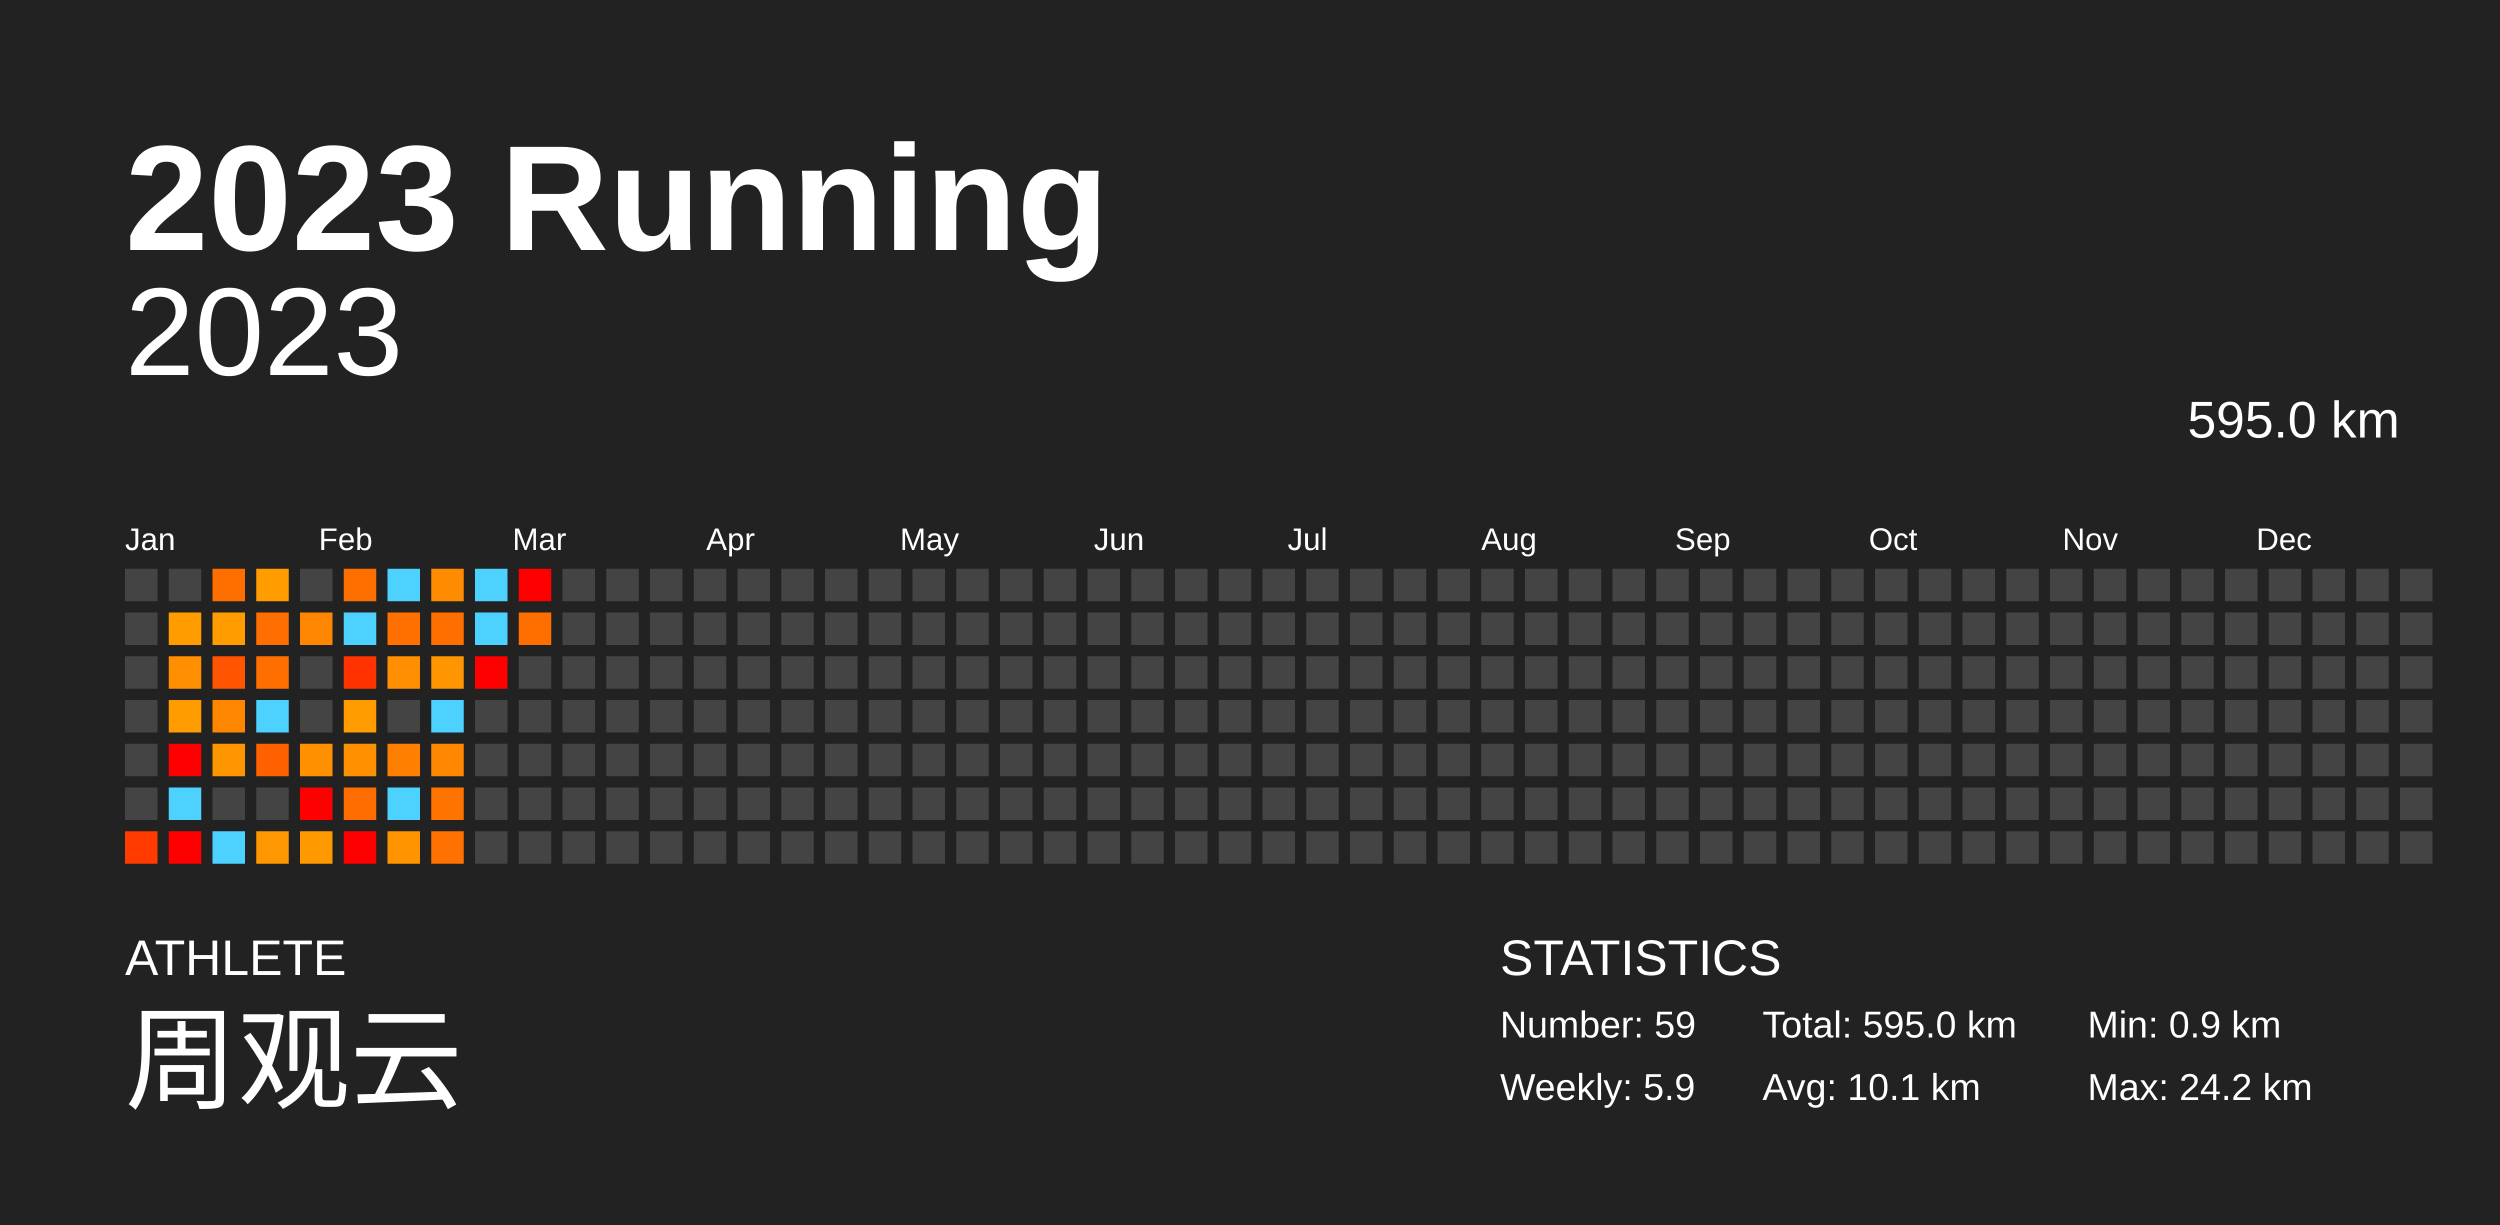
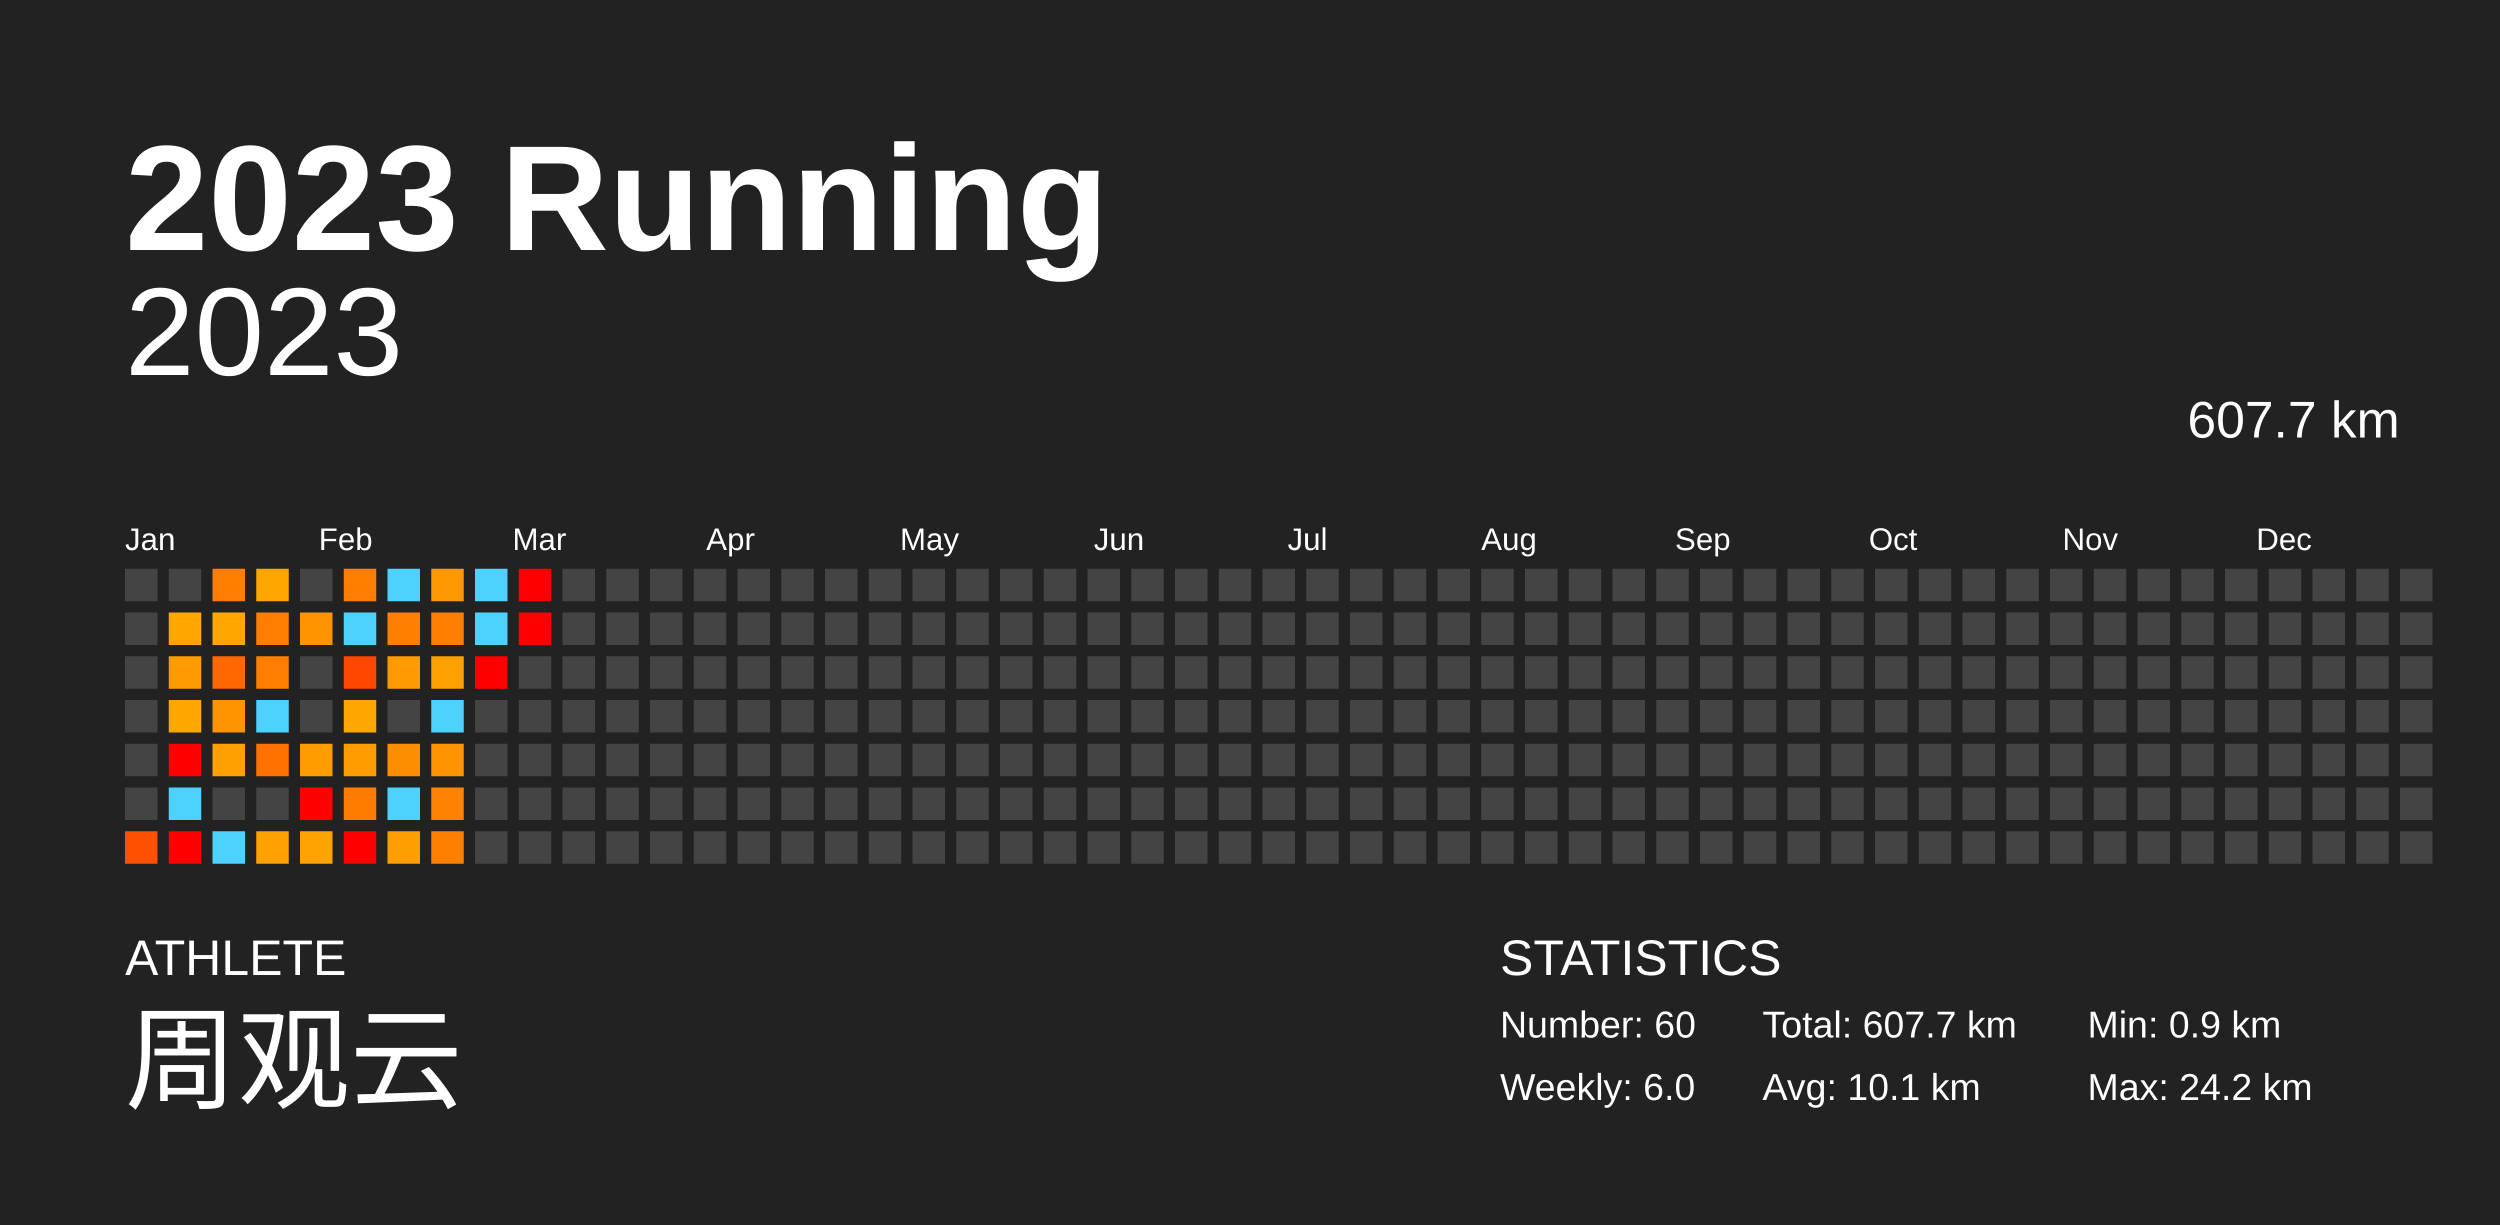
<svg xmlns="http://www.w3.org/2000/svg" baseProfile="full" height="98mm" version="1.1" viewBox="0,0,200,98" width="200mm">
  <defs />
  <rect fill="#222222" height="98" width="200" x="0" y="0" />
  <text fill="#FFFFFF" style="font-size:12px; font-family:Arial; font-weight:bold;" x="10" y="20">2023 Running</text>
  <text fill="#FFFFFF" style="font-size:4px; font-family:Arial" x="10" y="78">ATHLETE</text>
  <text fill="#FFFFFF" style="font-size:9px; font-family:Arial" x="10" y="88">周观云</text>
  <text fill="#FFFFFF" style="font-size:4px; font-family:Arial" x="120" y="78">STATISTICS</text>
-   <text fill="#FFFFFF" style="font-size:3px; font-family:Arial" x="120" y="83">Number: 59</text>
-   <text fill="#FFFFFF" style="font-size:3px; font-family:Arial" x="120" y="88">Weekly: 5.9</text>
-   <text fill="#FFFFFF" style="font-size:3px; font-family:Arial" x="141" y="83">Total: 595.0 km</text>
+   <text fill="#FFFFFF" style="font-size:3px; font-family:Arial" x="120" y="83">Number: 60</text>
+   <text fill="#FFFFFF" style="font-size:3px; font-family:Arial" x="120" y="88">Weekly: 6.0</text>
+   <text fill="#FFFFFF" style="font-size:3px; font-family:Arial" x="141" y="83">Total: 607.7 km</text>
  <text fill="#FFFFFF" style="font-size:3px; font-family:Arial" x="141" y="88">Avg: 10.1 km</text>
  <text fill="#FFFFFF" style="font-size:3px; font-family:Arial" x="167" y="83">Min: 0.9 km</text>
  <text fill="#FFFFFF" style="font-size:3px; font-family:Arial" x="167" y="88">Max: 24.2 km</text>
  <text alignment-baseline="hanging" fill="#FFFFFF" style="font-size:10.0px; font-family:Arial;" x="10" y="30">2023</text>
-   <text alignment-baseline="hanging" fill="#FFFFFF" style="font-size:4.125px; font-family:Arial;" x="175" y="35">595.0 km</text>
+   <text alignment-baseline="hanging" fill="#FFFFFF" style="font-size:4.125px; font-family:Arial;" x="175" y="35">607.7 km</text>
  <text fill="#FFFFFF" style="font-size:2.5px; font-family:Arial" x="10.0" y="44">Jan</text>
  <text fill="#FFFFFF" style="font-size:2.5px; font-family:Arial" x="25.5" y="44">Feb</text>
  <text fill="#FFFFFF" style="font-size:2.5px; font-family:Arial" x="41.0" y="44">Mar</text>
  <text fill="#FFFFFF" style="font-size:2.5px; font-family:Arial" x="56.5" y="44">Apr</text>
  <text fill="#FFFFFF" style="font-size:2.5px; font-family:Arial" x="72.0" y="44">May</text>
  <text fill="#FFFFFF" style="font-size:2.5px; font-family:Arial" x="87.5" y="44">Jun</text>
  <text fill="#FFFFFF" style="font-size:2.5px; font-family:Arial" x="103.0" y="44">Jul</text>
  <text fill="#FFFFFF" style="font-size:2.5px; font-family:Arial" x="118.5" y="44">Aug</text>
  <text fill="#FFFFFF" style="font-size:2.5px; font-family:Arial" x="134.0" y="44">Sep</text>
  <text fill="#FFFFFF" style="font-size:2.5px; font-family:Arial" x="149.5" y="44">Oct</text>
  <text fill="#FFFFFF" style="font-size:2.5px; font-family:Arial" x="165.0" y="44">Nov</text>
  <text fill="#FFFFFF" style="font-size:2.5px; font-family:Arial" x="180.5" y="44">Dec</text>
  <rect fill="#444444" height="2.6" width="2.6" x="10.0" y="45.5" />
  <rect fill="#444444" height="2.6" width="2.6" x="10.0" y="49.0" />
  <rect fill="#444444" height="2.6" width="2.6" x="10.0" y="52.5" />
  <rect fill="#444444" height="2.6" width="2.6" x="10.0" y="56.0" />
  <rect fill="#444444" height="2.6" width="2.6" x="10.0" y="59.5" />
  <rect fill="#444444" height="2.6" width="2.6" x="10.0" y="63.0" />
-   <rect fill="#ff3b00" height="2.6" width="2.6" x="10.0" y="66.5" />
+   <rect fill="#ff4f00" height="2.6" width="2.6" x="10.0" y="66.5" />
  <rect fill="#444444" height="2.6" width="2.6" x="13.5" y="45.5" />
-   <rect fill="#ff9d00" height="2.6" width="2.6" x="13.5" y="49.0" />
-   <rect fill="#ff8f00" height="2.6" width="2.6" x="13.5" y="52.5" />
-   <rect fill="#ff9c00" height="2.6" width="2.6" x="13.5" y="56.0" />
+   <rect fill="#ffa700" height="2.6" width="2.6" x="13.5" y="49.0" />
+   <rect fill="#ff9b00" height="2.6" width="2.6" x="13.5" y="52.5" />
+   <rect fill="#ffa600" height="2.6" width="2.6" x="13.5" y="56.0" />
  <rect fill="red" height="2.6" width="2.6" x="13.5" y="59.5" />
  <rect fill="#4dd2ff" height="2.6" width="2.6" x="13.5" y="63.0" />
  <rect fill="red" height="2.6" width="2.6" x="13.5" y="66.5" />
-   <rect fill="#ff6f00" height="2.6" width="2.6" x="17.0" y="45.5" />
-   <rect fill="#ff9d00" height="2.6" width="2.6" x="17.0" y="49.0" />
-   <rect fill="#ff5500" height="2.6" width="2.6" x="17.0" y="52.5" />
-   <rect fill="#ff8700" height="2.6" width="2.6" x="17.0" y="56.0" />
-   <rect fill="#ff9600" height="2.6" width="2.6" x="17.0" y="59.5" />
+   <rect fill="#ff7e00" height="2.6" width="2.6" x="17.0" y="45.5" />
+   <rect fill="#ffa700" height="2.6" width="2.6" x="17.0" y="49.0" />
+   <rect fill="#ff6700" height="2.6" width="2.6" x="17.0" y="52.5" />
+   <rect fill="#ff9400" height="2.6" width="2.6" x="17.0" y="56.0" />
+   <rect fill="#ffa100" height="2.6" width="2.6" x="17.0" y="59.5" />
  <rect fill="#444444" height="2.6" width="2.6" x="17.0" y="63.0" />
  <rect fill="#4dd2ff" height="2.6" width="2.6" x="17.0" y="66.5" />
-   <rect fill="#ff9d00" height="2.6" width="2.6" x="20.5" y="45.5" />
-   <rect fill="#ff6e00" height="2.6" width="2.6" x="20.5" y="49.0" />
-   <rect fill="#ff6f00" height="2.6" width="2.6" x="20.5" y="52.5" />
+   <rect fill="#ffa700" height="2.6" width="2.6" x="20.5" y="45.5" />
+   <rect fill="#ff7d00" height="2.6" width="2.6" x="20.5" y="49.0" />
+   <rect fill="#ff7e00" height="2.6" width="2.6" x="20.5" y="52.5" />
  <rect fill="#4dd2ff" height="2.6" width="2.6" x="20.5" y="56.0" />
-   <rect fill="#ff6100" height="2.6" width="2.6" x="20.5" y="59.5" />
+   <rect fill="#ff7200" height="2.6" width="2.6" x="20.5" y="59.5" />
  <rect fill="#444444" height="2.6" width="2.6" x="20.5" y="63.0" />
-   <rect fill="#ff9700" height="2.6" width="2.6" x="20.5" y="66.5" />
+   <rect fill="#ffa100" height="2.6" width="2.6" x="20.5" y="66.5" />
  <rect fill="#444444" height="2.6" width="2.6" x="24.0" y="45.5" />
-   <rect fill="#ff8600" height="2.6" width="2.6" x="24.0" y="49.0" />
+   <rect fill="#ff9300" height="2.6" width="2.6" x="24.0" y="49.0" />
  <rect fill="#444444" height="2.6" width="2.6" x="24.0" y="52.5" />
  <rect fill="#444444" height="2.6" width="2.6" x="24.0" y="56.0" />
-   <rect fill="#ff9100" height="2.6" width="2.6" x="24.0" y="59.5" />
+   <rect fill="#ff9c00" height="2.6" width="2.6" x="24.0" y="59.5" />
  <rect fill="red" height="2.6" width="2.6" x="24.0" y="63.0" />
-   <rect fill="#ff9900" height="2.6" width="2.6" x="24.0" y="66.5" />
-   <rect fill="#ff6f00" height="2.6" width="2.6" x="27.5" y="45.5" />
+   <rect fill="#ffa300" height="2.6" width="2.6" x="24.0" y="66.5" />
+   <rect fill="#ff7e00" height="2.6" width="2.6" x="27.5" y="45.5" />
  <rect fill="#4dd2ff" height="2.6" width="2.6" x="27.5" y="49.0" />
-   <rect fill="#ff3200" height="2.6" width="2.6" x="27.5" y="52.5" />
-   <rect fill="#ff9c00" height="2.6" width="2.6" x="27.5" y="56.0" />
-   <rect fill="#ff9100" height="2.6" width="2.6" x="27.5" y="59.5" />
-   <rect fill="#ff6c00" height="2.6" width="2.6" x="27.5" y="63.0" />
+   <rect fill="#ff4700" height="2.6" width="2.6" x="27.5" y="52.5" />
+   <rect fill="#ffa700" height="2.6" width="2.6" x="27.5" y="56.0" />
+   <rect fill="#ff9c00" height="2.6" width="2.6" x="27.5" y="59.5" />
+   <rect fill="#ff7c00" height="2.6" width="2.6" x="27.5" y="63.0" />
  <rect fill="red" height="2.6" width="2.6" x="27.5" y="66.5" />
  <rect fill="#4dd2ff" height="2.6" width="2.6" x="31.0" y="45.5" />
-   <rect fill="#ff7000" height="2.6" width="2.6" x="31.0" y="49.0" />
-   <rect fill="#ff8f00" height="2.6" width="2.6" x="31.0" y="52.5" />
+   <rect fill="#ff7f00" height="2.6" width="2.6" x="31.0" y="49.0" />
+   <rect fill="#ff9b00" height="2.6" width="2.6" x="31.0" y="52.5" />
  <rect fill="#444444" height="2.6" width="2.6" x="31.0" y="56.0" />
-   <rect fill="#ff8000" height="2.6" width="2.6" x="31.0" y="59.5" />
+   <rect fill="#ff8d00" height="2.6" width="2.6" x="31.0" y="59.5" />
  <rect fill="#4dd2ff" height="2.6" width="2.6" x="31.0" y="63.0" />
-   <rect fill="#ff9300" height="2.6" width="2.6" x="31.0" y="66.5" />
-   <rect fill="#ff8c00" height="2.6" width="2.6" x="34.5" y="45.5" />
-   <rect fill="#ff6f00" height="2.6" width="2.6" x="34.5" y="49.0" />
-   <rect fill="#ff9500" height="2.6" width="2.6" x="34.5" y="52.5" />
+   <rect fill="#ff9e00" height="2.6" width="2.6" x="31.0" y="66.5" />
+   <rect fill="#ff9800" height="2.6" width="2.6" x="34.5" y="45.5" />
+   <rect fill="#ff7e00" height="2.6" width="2.6" x="34.5" y="49.0" />
+   <rect fill="#ffa000" height="2.6" width="2.6" x="34.5" y="52.5" />
  <rect fill="#4dd2ff" height="2.6" width="2.6" x="34.5" y="56.0" />
-   <rect fill="#ff8800" height="2.6" width="2.6" x="34.5" y="59.5" />
-   <rect fill="#ff7300" height="2.6" width="2.6" x="34.5" y="63.0" />
-   <rect fill="#ff7100" height="2.6" width="2.6" x="34.5" y="66.5" />
+   <rect fill="#ff9400" height="2.6" width="2.6" x="34.5" y="59.5" />
+   <rect fill="#ff8200" height="2.6" width="2.6" x="34.5" y="63.0" />
+   <rect fill="#ff7f00" height="2.6" width="2.6" x="34.5" y="66.5" />
  <rect fill="#4dd2ff" height="2.6" width="2.6" x="38.0" y="45.5" />
  <rect fill="#4dd2ff" height="2.6" width="2.6" x="38.0" y="49.0" />
  <rect fill="red" height="2.6" width="2.6" x="38.0" y="52.5" />
  <rect fill="#444444" height="2.6" width="2.6" x="38.0" y="56.0" />
  <rect fill="#444444" height="2.6" width="2.6" x="38.0" y="59.5" />
  <rect fill="#444444" height="2.6" width="2.6" x="38.0" y="63.0" />
  <rect fill="#444444" height="2.6" width="2.6" x="38.0" y="66.5" />
  <rect fill="red" height="2.6" width="2.6" x="41.5" y="45.5" />
-   <rect fill="#ff6f00" height="2.6" width="2.6" x="41.5" y="49.0" />
+   <rect fill="red" height="2.6" width="2.6" x="41.5" y="49.0" />
  <rect fill="#444444" height="2.6" width="2.6" x="41.5" y="52.5" />
  <rect fill="#444444" height="2.6" width="2.6" x="41.5" y="56.0" />
  <rect fill="#444444" height="2.6" width="2.6" x="41.5" y="59.5" />
  <rect fill="#444444" height="2.6" width="2.6" x="41.5" y="63.0" />
  <rect fill="#444444" height="2.6" width="2.6" x="41.5" y="66.5" />
  <rect fill="#444444" height="2.6" width="2.6" x="45.0" y="45.5" />
  <rect fill="#444444" height="2.6" width="2.6" x="45.0" y="49.0" />
  <rect fill="#444444" height="2.6" width="2.6" x="45.0" y="52.5" />
  <rect fill="#444444" height="2.6" width="2.6" x="45.0" y="56.0" />
  <rect fill="#444444" height="2.6" width="2.6" x="45.0" y="59.5" />
  <rect fill="#444444" height="2.6" width="2.6" x="45.0" y="63.0" />
  <rect fill="#444444" height="2.6" width="2.6" x="45.0" y="66.5" />
  <rect fill="#444444" height="2.6" width="2.6" x="48.5" y="45.5" />
  <rect fill="#444444" height="2.6" width="2.6" x="48.5" y="49.0" />
  <rect fill="#444444" height="2.6" width="2.6" x="48.5" y="52.5" />
  <rect fill="#444444" height="2.6" width="2.6" x="48.5" y="56.0" />
  <rect fill="#444444" height="2.6" width="2.6" x="48.5" y="59.5" />
  <rect fill="#444444" height="2.6" width="2.6" x="48.5" y="63.0" />
  <rect fill="#444444" height="2.6" width="2.6" x="48.5" y="66.5" />
  <rect fill="#444444" height="2.6" width="2.6" x="52.0" y="45.5" />
  <rect fill="#444444" height="2.6" width="2.6" x="52.0" y="49.0" />
  <rect fill="#444444" height="2.6" width="2.6" x="52.0" y="52.5" />
  <rect fill="#444444" height="2.6" width="2.6" x="52.0" y="56.0" />
  <rect fill="#444444" height="2.6" width="2.6" x="52.0" y="59.5" />
  <rect fill="#444444" height="2.6" width="2.6" x="52.0" y="63.0" />
  <rect fill="#444444" height="2.6" width="2.6" x="52.0" y="66.5" />
  <rect fill="#444444" height="2.6" width="2.6" x="55.5" y="45.5" />
  <rect fill="#444444" height="2.6" width="2.6" x="55.5" y="49.0" />
  <rect fill="#444444" height="2.6" width="2.6" x="55.5" y="52.5" />
  <rect fill="#444444" height="2.6" width="2.6" x="55.5" y="56.0" />
  <rect fill="#444444" height="2.6" width="2.6" x="55.5" y="59.5" />
  <rect fill="#444444" height="2.6" width="2.6" x="55.5" y="63.0" />
  <rect fill="#444444" height="2.6" width="2.6" x="55.5" y="66.5" />
  <rect fill="#444444" height="2.6" width="2.6" x="59.0" y="45.5" />
  <rect fill="#444444" height="2.6" width="2.6" x="59.0" y="49.0" />
  <rect fill="#444444" height="2.6" width="2.6" x="59.0" y="52.5" />
  <rect fill="#444444" height="2.6" width="2.6" x="59.0" y="56.0" />
  <rect fill="#444444" height="2.6" width="2.6" x="59.0" y="59.5" />
  <rect fill="#444444" height="2.6" width="2.6" x="59.0" y="63.0" />
  <rect fill="#444444" height="2.6" width="2.6" x="59.0" y="66.5" />
  <rect fill="#444444" height="2.6" width="2.6" x="62.5" y="45.5" />
  <rect fill="#444444" height="2.6" width="2.6" x="62.5" y="49.0" />
  <rect fill="#444444" height="2.6" width="2.6" x="62.5" y="52.5" />
  <rect fill="#444444" height="2.6" width="2.6" x="62.5" y="56.0" />
  <rect fill="#444444" height="2.6" width="2.6" x="62.5" y="59.5" />
  <rect fill="#444444" height="2.6" width="2.6" x="62.5" y="63.0" />
  <rect fill="#444444" height="2.6" width="2.6" x="62.5" y="66.5" />
  <rect fill="#444444" height="2.6" width="2.6" x="66.0" y="45.5" />
  <rect fill="#444444" height="2.6" width="2.6" x="66.0" y="49.0" />
  <rect fill="#444444" height="2.6" width="2.6" x="66.0" y="52.5" />
  <rect fill="#444444" height="2.6" width="2.6" x="66.0" y="56.0" />
  <rect fill="#444444" height="2.6" width="2.6" x="66.0" y="59.5" />
  <rect fill="#444444" height="2.6" width="2.6" x="66.0" y="63.0" />
  <rect fill="#444444" height="2.6" width="2.6" x="66.0" y="66.5" />
  <rect fill="#444444" height="2.6" width="2.6" x="69.5" y="45.5" />
  <rect fill="#444444" height="2.6" width="2.6" x="69.5" y="49.0" />
  <rect fill="#444444" height="2.6" width="2.6" x="69.5" y="52.5" />
  <rect fill="#444444" height="2.6" width="2.6" x="69.5" y="56.0" />
  <rect fill="#444444" height="2.6" width="2.6" x="69.5" y="59.5" />
  <rect fill="#444444" height="2.6" width="2.6" x="69.5" y="63.0" />
  <rect fill="#444444" height="2.6" width="2.6" x="69.5" y="66.5" />
  <rect fill="#444444" height="2.6" width="2.6" x="73.0" y="45.5" />
  <rect fill="#444444" height="2.6" width="2.6" x="73.0" y="49.0" />
  <rect fill="#444444" height="2.6" width="2.6" x="73.0" y="52.5" />
  <rect fill="#444444" height="2.6" width="2.6" x="73.0" y="56.0" />
  <rect fill="#444444" height="2.6" width="2.6" x="73.0" y="59.5" />
  <rect fill="#444444" height="2.6" width="2.6" x="73.0" y="63.0" />
  <rect fill="#444444" height="2.6" width="2.6" x="73.0" y="66.5" />
  <rect fill="#444444" height="2.6" width="2.6" x="76.5" y="45.5" />
  <rect fill="#444444" height="2.6" width="2.6" x="76.5" y="49.0" />
  <rect fill="#444444" height="2.6" width="2.6" x="76.5" y="52.5" />
  <rect fill="#444444" height="2.6" width="2.6" x="76.5" y="56.0" />
  <rect fill="#444444" height="2.6" width="2.6" x="76.5" y="59.5" />
  <rect fill="#444444" height="2.6" width="2.6" x="76.5" y="63.0" />
  <rect fill="#444444" height="2.6" width="2.6" x="76.5" y="66.5" />
  <rect fill="#444444" height="2.6" width="2.6" x="80.0" y="45.5" />
  <rect fill="#444444" height="2.6" width="2.6" x="80.0" y="49.0" />
  <rect fill="#444444" height="2.6" width="2.6" x="80.0" y="52.5" />
  <rect fill="#444444" height="2.6" width="2.6" x="80.0" y="56.0" />
  <rect fill="#444444" height="2.6" width="2.6" x="80.0" y="59.5" />
  <rect fill="#444444" height="2.6" width="2.6" x="80.0" y="63.0" />
  <rect fill="#444444" height="2.6" width="2.6" x="80.0" y="66.5" />
  <rect fill="#444444" height="2.6" width="2.6" x="83.5" y="45.5" />
  <rect fill="#444444" height="2.6" width="2.6" x="83.5" y="49.0" />
  <rect fill="#444444" height="2.6" width="2.6" x="83.5" y="52.5" />
  <rect fill="#444444" height="2.6" width="2.6" x="83.5" y="56.0" />
  <rect fill="#444444" height="2.6" width="2.6" x="83.5" y="59.5" />
  <rect fill="#444444" height="2.6" width="2.6" x="83.5" y="63.0" />
  <rect fill="#444444" height="2.6" width="2.6" x="83.5" y="66.5" />
  <rect fill="#444444" height="2.6" width="2.6" x="87.0" y="45.5" />
  <rect fill="#444444" height="2.6" width="2.6" x="87.0" y="49.0" />
  <rect fill="#444444" height="2.6" width="2.6" x="87.0" y="52.5" />
  <rect fill="#444444" height="2.6" width="2.6" x="87.0" y="56.0" />
  <rect fill="#444444" height="2.6" width="2.6" x="87.0" y="59.5" />
  <rect fill="#444444" height="2.6" width="2.6" x="87.0" y="63.0" />
  <rect fill="#444444" height="2.6" width="2.6" x="87.0" y="66.5" />
  <rect fill="#444444" height="2.6" width="2.6" x="90.5" y="45.5" />
  <rect fill="#444444" height="2.6" width="2.6" x="90.5" y="49.0" />
  <rect fill="#444444" height="2.6" width="2.6" x="90.5" y="52.5" />
  <rect fill="#444444" height="2.6" width="2.6" x="90.5" y="56.0" />
  <rect fill="#444444" height="2.6" width="2.6" x="90.5" y="59.5" />
  <rect fill="#444444" height="2.6" width="2.6" x="90.5" y="63.0" />
  <rect fill="#444444" height="2.6" width="2.6" x="90.5" y="66.5" />
  <rect fill="#444444" height="2.6" width="2.6" x="94.0" y="45.5" />
  <rect fill="#444444" height="2.6" width="2.6" x="94.0" y="49.0" />
  <rect fill="#444444" height="2.6" width="2.6" x="94.0" y="52.5" />
  <rect fill="#444444" height="2.6" width="2.6" x="94.0" y="56.0" />
  <rect fill="#444444" height="2.6" width="2.6" x="94.0" y="59.5" />
  <rect fill="#444444" height="2.6" width="2.6" x="94.0" y="63.0" />
  <rect fill="#444444" height="2.6" width="2.6" x="94.0" y="66.5" />
  <rect fill="#444444" height="2.6" width="2.6" x="97.5" y="45.5" />
  <rect fill="#444444" height="2.6" width="2.6" x="97.5" y="49.0" />
  <rect fill="#444444" height="2.6" width="2.6" x="97.5" y="52.5" />
  <rect fill="#444444" height="2.6" width="2.6" x="97.5" y="56.0" />
  <rect fill="#444444" height="2.6" width="2.6" x="97.5" y="59.5" />
  <rect fill="#444444" height="2.6" width="2.6" x="97.5" y="63.0" />
  <rect fill="#444444" height="2.6" width="2.6" x="97.5" y="66.5" />
  <rect fill="#444444" height="2.6" width="2.6" x="101.0" y="45.5" />
  <rect fill="#444444" height="2.6" width="2.6" x="101.0" y="49.0" />
  <rect fill="#444444" height="2.6" width="2.6" x="101.0" y="52.5" />
  <rect fill="#444444" height="2.6" width="2.6" x="101.0" y="56.0" />
  <rect fill="#444444" height="2.6" width="2.6" x="101.0" y="59.5" />
  <rect fill="#444444" height="2.6" width="2.6" x="101.0" y="63.0" />
  <rect fill="#444444" height="2.6" width="2.6" x="101.0" y="66.5" />
  <rect fill="#444444" height="2.6" width="2.6" x="104.5" y="45.5" />
  <rect fill="#444444" height="2.6" width="2.6" x="104.5" y="49.0" />
  <rect fill="#444444" height="2.6" width="2.6" x="104.5" y="52.5" />
  <rect fill="#444444" height="2.6" width="2.6" x="104.5" y="56.0" />
  <rect fill="#444444" height="2.6" width="2.6" x="104.5" y="59.5" />
  <rect fill="#444444" height="2.6" width="2.6" x="104.5" y="63.0" />
  <rect fill="#444444" height="2.6" width="2.6" x="104.5" y="66.5" />
  <rect fill="#444444" height="2.6" width="2.6" x="108.0" y="45.5" />
  <rect fill="#444444" height="2.6" width="2.6" x="108.0" y="49.0" />
  <rect fill="#444444" height="2.6" width="2.6" x="108.0" y="52.5" />
  <rect fill="#444444" height="2.6" width="2.6" x="108.0" y="56.0" />
  <rect fill="#444444" height="2.6" width="2.6" x="108.0" y="59.5" />
  <rect fill="#444444" height="2.6" width="2.6" x="108.0" y="63.0" />
  <rect fill="#444444" height="2.6" width="2.6" x="108.0" y="66.5" />
  <rect fill="#444444" height="2.6" width="2.6" x="111.5" y="45.5" />
  <rect fill="#444444" height="2.6" width="2.6" x="111.5" y="49.0" />
  <rect fill="#444444" height="2.6" width="2.6" x="111.5" y="52.5" />
  <rect fill="#444444" height="2.6" width="2.6" x="111.5" y="56.0" />
  <rect fill="#444444" height="2.6" width="2.6" x="111.5" y="59.5" />
  <rect fill="#444444" height="2.6" width="2.6" x="111.5" y="63.0" />
  <rect fill="#444444" height="2.6" width="2.6" x="111.5" y="66.5" />
  <rect fill="#444444" height="2.6" width="2.6" x="115.0" y="45.5" />
  <rect fill="#444444" height="2.6" width="2.6" x="115.0" y="49.0" />
  <rect fill="#444444" height="2.6" width="2.6" x="115.0" y="52.5" />
  <rect fill="#444444" height="2.6" width="2.6" x="115.0" y="56.0" />
  <rect fill="#444444" height="2.6" width="2.6" x="115.0" y="59.5" />
  <rect fill="#444444" height="2.6" width="2.6" x="115.0" y="63.0" />
  <rect fill="#444444" height="2.6" width="2.6" x="115.0" y="66.5" />
  <rect fill="#444444" height="2.6" width="2.6" x="118.5" y="45.5" />
  <rect fill="#444444" height="2.6" width="2.6" x="118.5" y="49.0" />
  <rect fill="#444444" height="2.6" width="2.6" x="118.5" y="52.5" />
  <rect fill="#444444" height="2.6" width="2.6" x="118.5" y="56.0" />
  <rect fill="#444444" height="2.6" width="2.6" x="118.5" y="59.5" />
  <rect fill="#444444" height="2.6" width="2.6" x="118.5" y="63.0" />
  <rect fill="#444444" height="2.6" width="2.6" x="118.5" y="66.5" />
  <rect fill="#444444" height="2.6" width="2.6" x="122.0" y="45.5" />
  <rect fill="#444444" height="2.6" width="2.6" x="122.0" y="49.0" />
  <rect fill="#444444" height="2.6" width="2.6" x="122.0" y="52.5" />
  <rect fill="#444444" height="2.6" width="2.6" x="122.0" y="56.0" />
  <rect fill="#444444" height="2.6" width="2.6" x="122.0" y="59.5" />
  <rect fill="#444444" height="2.6" width="2.6" x="122.0" y="63.0" />
  <rect fill="#444444" height="2.6" width="2.6" x="122.0" y="66.5" />
  <rect fill="#444444" height="2.6" width="2.6" x="125.5" y="45.5" />
  <rect fill="#444444" height="2.6" width="2.6" x="125.5" y="49.0" />
  <rect fill="#444444" height="2.6" width="2.6" x="125.5" y="52.5" />
  <rect fill="#444444" height="2.6" width="2.6" x="125.5" y="56.0" />
  <rect fill="#444444" height="2.6" width="2.6" x="125.5" y="59.5" />
  <rect fill="#444444" height="2.6" width="2.6" x="125.5" y="63.0" />
  <rect fill="#444444" height="2.6" width="2.6" x="125.5" y="66.5" />
  <rect fill="#444444" height="2.6" width="2.6" x="129.0" y="45.5" />
  <rect fill="#444444" height="2.6" width="2.6" x="129.0" y="49.0" />
  <rect fill="#444444" height="2.6" width="2.6" x="129.0" y="52.5" />
  <rect fill="#444444" height="2.6" width="2.6" x="129.0" y="56.0" />
  <rect fill="#444444" height="2.6" width="2.6" x="129.0" y="59.5" />
  <rect fill="#444444" height="2.6" width="2.6" x="129.0" y="63.0" />
  <rect fill="#444444" height="2.6" width="2.6" x="129.0" y="66.5" />
  <rect fill="#444444" height="2.6" width="2.6" x="132.5" y="45.5" />
  <rect fill="#444444" height="2.6" width="2.6" x="132.5" y="49.0" />
  <rect fill="#444444" height="2.6" width="2.6" x="132.5" y="52.5" />
  <rect fill="#444444" height="2.6" width="2.6" x="132.5" y="56.0" />
  <rect fill="#444444" height="2.6" width="2.6" x="132.5" y="59.5" />
  <rect fill="#444444" height="2.6" width="2.6" x="132.5" y="63.0" />
  <rect fill="#444444" height="2.6" width="2.6" x="132.5" y="66.5" />
  <rect fill="#444444" height="2.6" width="2.6" x="136.0" y="45.5" />
  <rect fill="#444444" height="2.6" width="2.6" x="136.0" y="49.0" />
  <rect fill="#444444" height="2.6" width="2.6" x="136.0" y="52.5" />
  <rect fill="#444444" height="2.6" width="2.6" x="136.0" y="56.0" />
  <rect fill="#444444" height="2.6" width="2.6" x="136.0" y="59.5" />
  <rect fill="#444444" height="2.6" width="2.6" x="136.0" y="63.0" />
  <rect fill="#444444" height="2.6" width="2.6" x="136.0" y="66.5" />
  <rect fill="#444444" height="2.6" width="2.6" x="139.5" y="45.5" />
  <rect fill="#444444" height="2.6" width="2.6" x="139.5" y="49.0" />
  <rect fill="#444444" height="2.6" width="2.6" x="139.5" y="52.5" />
  <rect fill="#444444" height="2.6" width="2.6" x="139.5" y="56.0" />
  <rect fill="#444444" height="2.6" width="2.6" x="139.5" y="59.5" />
  <rect fill="#444444" height="2.6" width="2.6" x="139.5" y="63.0" />
  <rect fill="#444444" height="2.6" width="2.6" x="139.5" y="66.5" />
  <rect fill="#444444" height="2.6" width="2.6" x="143.0" y="45.5" />
  <rect fill="#444444" height="2.6" width="2.6" x="143.0" y="49.0" />
  <rect fill="#444444" height="2.6" width="2.6" x="143.0" y="52.5" />
  <rect fill="#444444" height="2.6" width="2.6" x="143.0" y="56.0" />
  <rect fill="#444444" height="2.6" width="2.6" x="143.0" y="59.5" />
  <rect fill="#444444" height="2.6" width="2.6" x="143.0" y="63.0" />
  <rect fill="#444444" height="2.6" width="2.6" x="143.0" y="66.5" />
  <rect fill="#444444" height="2.6" width="2.6" x="146.5" y="45.5" />
  <rect fill="#444444" height="2.6" width="2.6" x="146.5" y="49.0" />
  <rect fill="#444444" height="2.6" width="2.6" x="146.5" y="52.5" />
  <rect fill="#444444" height="2.6" width="2.6" x="146.5" y="56.0" />
  <rect fill="#444444" height="2.6" width="2.6" x="146.5" y="59.5" />
  <rect fill="#444444" height="2.6" width="2.6" x="146.5" y="63.0" />
  <rect fill="#444444" height="2.6" width="2.6" x="146.5" y="66.5" />
  <rect fill="#444444" height="2.6" width="2.6" x="150.0" y="45.5" />
  <rect fill="#444444" height="2.6" width="2.6" x="150.0" y="49.0" />
  <rect fill="#444444" height="2.6" width="2.6" x="150.0" y="52.5" />
  <rect fill="#444444" height="2.6" width="2.6" x="150.0" y="56.0" />
  <rect fill="#444444" height="2.6" width="2.6" x="150.0" y="59.5" />
  <rect fill="#444444" height="2.6" width="2.6" x="150.0" y="63.0" />
  <rect fill="#444444" height="2.6" width="2.6" x="150.0" y="66.5" />
  <rect fill="#444444" height="2.6" width="2.6" x="153.5" y="45.5" />
  <rect fill="#444444" height="2.6" width="2.6" x="153.5" y="49.0" />
  <rect fill="#444444" height="2.6" width="2.6" x="153.5" y="52.5" />
  <rect fill="#444444" height="2.6" width="2.6" x="153.5" y="56.0" />
  <rect fill="#444444" height="2.6" width="2.6" x="153.5" y="59.5" />
  <rect fill="#444444" height="2.6" width="2.6" x="153.5" y="63.0" />
  <rect fill="#444444" height="2.6" width="2.6" x="153.5" y="66.5" />
  <rect fill="#444444" height="2.6" width="2.6" x="157.0" y="45.5" />
  <rect fill="#444444" height="2.6" width="2.6" x="157.0" y="49.0" />
  <rect fill="#444444" height="2.6" width="2.6" x="157.0" y="52.5" />
  <rect fill="#444444" height="2.6" width="2.6" x="157.0" y="56.0" />
  <rect fill="#444444" height="2.6" width="2.6" x="157.0" y="59.5" />
  <rect fill="#444444" height="2.6" width="2.6" x="157.0" y="63.0" />
  <rect fill="#444444" height="2.6" width="2.6" x="157.0" y="66.5" />
  <rect fill="#444444" height="2.6" width="2.6" x="160.5" y="45.5" />
  <rect fill="#444444" height="2.6" width="2.6" x="160.5" y="49.0" />
  <rect fill="#444444" height="2.6" width="2.6" x="160.5" y="52.5" />
  <rect fill="#444444" height="2.6" width="2.6" x="160.5" y="56.0" />
  <rect fill="#444444" height="2.6" width="2.6" x="160.5" y="59.5" />
  <rect fill="#444444" height="2.6" width="2.6" x="160.5" y="63.0" />
  <rect fill="#444444" height="2.6" width="2.6" x="160.5" y="66.5" />
  <rect fill="#444444" height="2.6" width="2.6" x="164.0" y="45.5" />
  <rect fill="#444444" height="2.6" width="2.6" x="164.0" y="49.0" />
  <rect fill="#444444" height="2.6" width="2.6" x="164.0" y="52.5" />
  <rect fill="#444444" height="2.6" width="2.6" x="164.0" y="56.0" />
  <rect fill="#444444" height="2.6" width="2.6" x="164.0" y="59.5" />
  <rect fill="#444444" height="2.6" width="2.6" x="164.0" y="63.0" />
  <rect fill="#444444" height="2.6" width="2.6" x="164.0" y="66.5" />
  <rect fill="#444444" height="2.6" width="2.6" x="167.5" y="45.5" />
  <rect fill="#444444" height="2.6" width="2.6" x="167.5" y="49.0" />
  <rect fill="#444444" height="2.6" width="2.6" x="167.5" y="52.5" />
  <rect fill="#444444" height="2.6" width="2.6" x="167.5" y="56.0" />
  <rect fill="#444444" height="2.6" width="2.6" x="167.5" y="59.5" />
  <rect fill="#444444" height="2.6" width="2.6" x="167.5" y="63.0" />
  <rect fill="#444444" height="2.6" width="2.6" x="167.5" y="66.5" />
  <rect fill="#444444" height="2.6" width="2.6" x="171.0" y="45.5" />
  <rect fill="#444444" height="2.6" width="2.6" x="171.0" y="49.0" />
  <rect fill="#444444" height="2.6" width="2.6" x="171.0" y="52.5" />
  <rect fill="#444444" height="2.6" width="2.6" x="171.0" y="56.0" />
  <rect fill="#444444" height="2.6" width="2.6" x="171.0" y="59.5" />
  <rect fill="#444444" height="2.6" width="2.6" x="171.0" y="63.0" />
  <rect fill="#444444" height="2.6" width="2.6" x="171.0" y="66.5" />
  <rect fill="#444444" height="2.6" width="2.6" x="174.5" y="45.5" />
  <rect fill="#444444" height="2.6" width="2.6" x="174.5" y="49.0" />
  <rect fill="#444444" height="2.6" width="2.6" x="174.5" y="52.5" />
  <rect fill="#444444" height="2.6" width="2.6" x="174.5" y="56.0" />
  <rect fill="#444444" height="2.6" width="2.6" x="174.5" y="59.5" />
  <rect fill="#444444" height="2.6" width="2.6" x="174.5" y="63.0" />
  <rect fill="#444444" height="2.6" width="2.6" x="174.5" y="66.5" />
  <rect fill="#444444" height="2.6" width="2.6" x="178.0" y="45.5" />
  <rect fill="#444444" height="2.6" width="2.6" x="178.0" y="49.0" />
  <rect fill="#444444" height="2.6" width="2.6" x="178.0" y="52.5" />
  <rect fill="#444444" height="2.6" width="2.6" x="178.0" y="56.0" />
  <rect fill="#444444" height="2.6" width="2.6" x="178.0" y="59.5" />
  <rect fill="#444444" height="2.6" width="2.6" x="178.0" y="63.0" />
  <rect fill="#444444" height="2.6" width="2.6" x="178.0" y="66.5" />
  <rect fill="#444444" height="2.6" width="2.6" x="181.5" y="45.5" />
  <rect fill="#444444" height="2.6" width="2.6" x="181.5" y="49.0" />
  <rect fill="#444444" height="2.6" width="2.6" x="181.5" y="52.5" />
  <rect fill="#444444" height="2.6" width="2.6" x="181.5" y="56.0" />
  <rect fill="#444444" height="2.6" width="2.6" x="181.5" y="59.5" />
  <rect fill="#444444" height="2.6" width="2.6" x="181.5" y="63.0" />
  <rect fill="#444444" height="2.6" width="2.6" x="181.5" y="66.5" />
  <rect fill="#444444" height="2.6" width="2.6" x="185.0" y="45.5" />
  <rect fill="#444444" height="2.6" width="2.6" x="185.0" y="49.0" />
  <rect fill="#444444" height="2.6" width="2.6" x="185.0" y="52.5" />
  <rect fill="#444444" height="2.6" width="2.6" x="185.0" y="56.0" />
  <rect fill="#444444" height="2.6" width="2.6" x="185.0" y="59.5" />
  <rect fill="#444444" height="2.6" width="2.6" x="185.0" y="63.0" />
  <rect fill="#444444" height="2.6" width="2.6" x="185.0" y="66.5" />
  <rect fill="#444444" height="2.6" width="2.6" x="188.5" y="45.5" />
  <rect fill="#444444" height="2.6" width="2.6" x="188.5" y="49.0" />
  <rect fill="#444444" height="2.6" width="2.6" x="188.5" y="52.5" />
  <rect fill="#444444" height="2.6" width="2.6" x="188.5" y="56.0" />
  <rect fill="#444444" height="2.6" width="2.6" x="188.5" y="59.5" />
  <rect fill="#444444" height="2.6" width="2.6" x="188.5" y="63.0" />
  <rect fill="#444444" height="2.6" width="2.6" x="188.5" y="66.5" />
  <rect fill="#444444" height="2.6" width="2.6" x="192.0" y="45.5" />
  <rect fill="#444444" height="2.6" width="2.6" x="192.0" y="49.0" />
  <rect fill="#444444" height="2.6" width="2.6" x="192.0" y="52.5" />
  <rect fill="#444444" height="2.6" width="2.6" x="192.0" y="56.0" />
  <rect fill="#444444" height="2.6" width="2.6" x="192.0" y="59.5" />
  <rect fill="#444444" height="2.6" width="2.6" x="192.0" y="63.0" />
  <rect fill="#444444" height="2.6" width="2.6" x="192.0" y="66.5" />
</svg>
